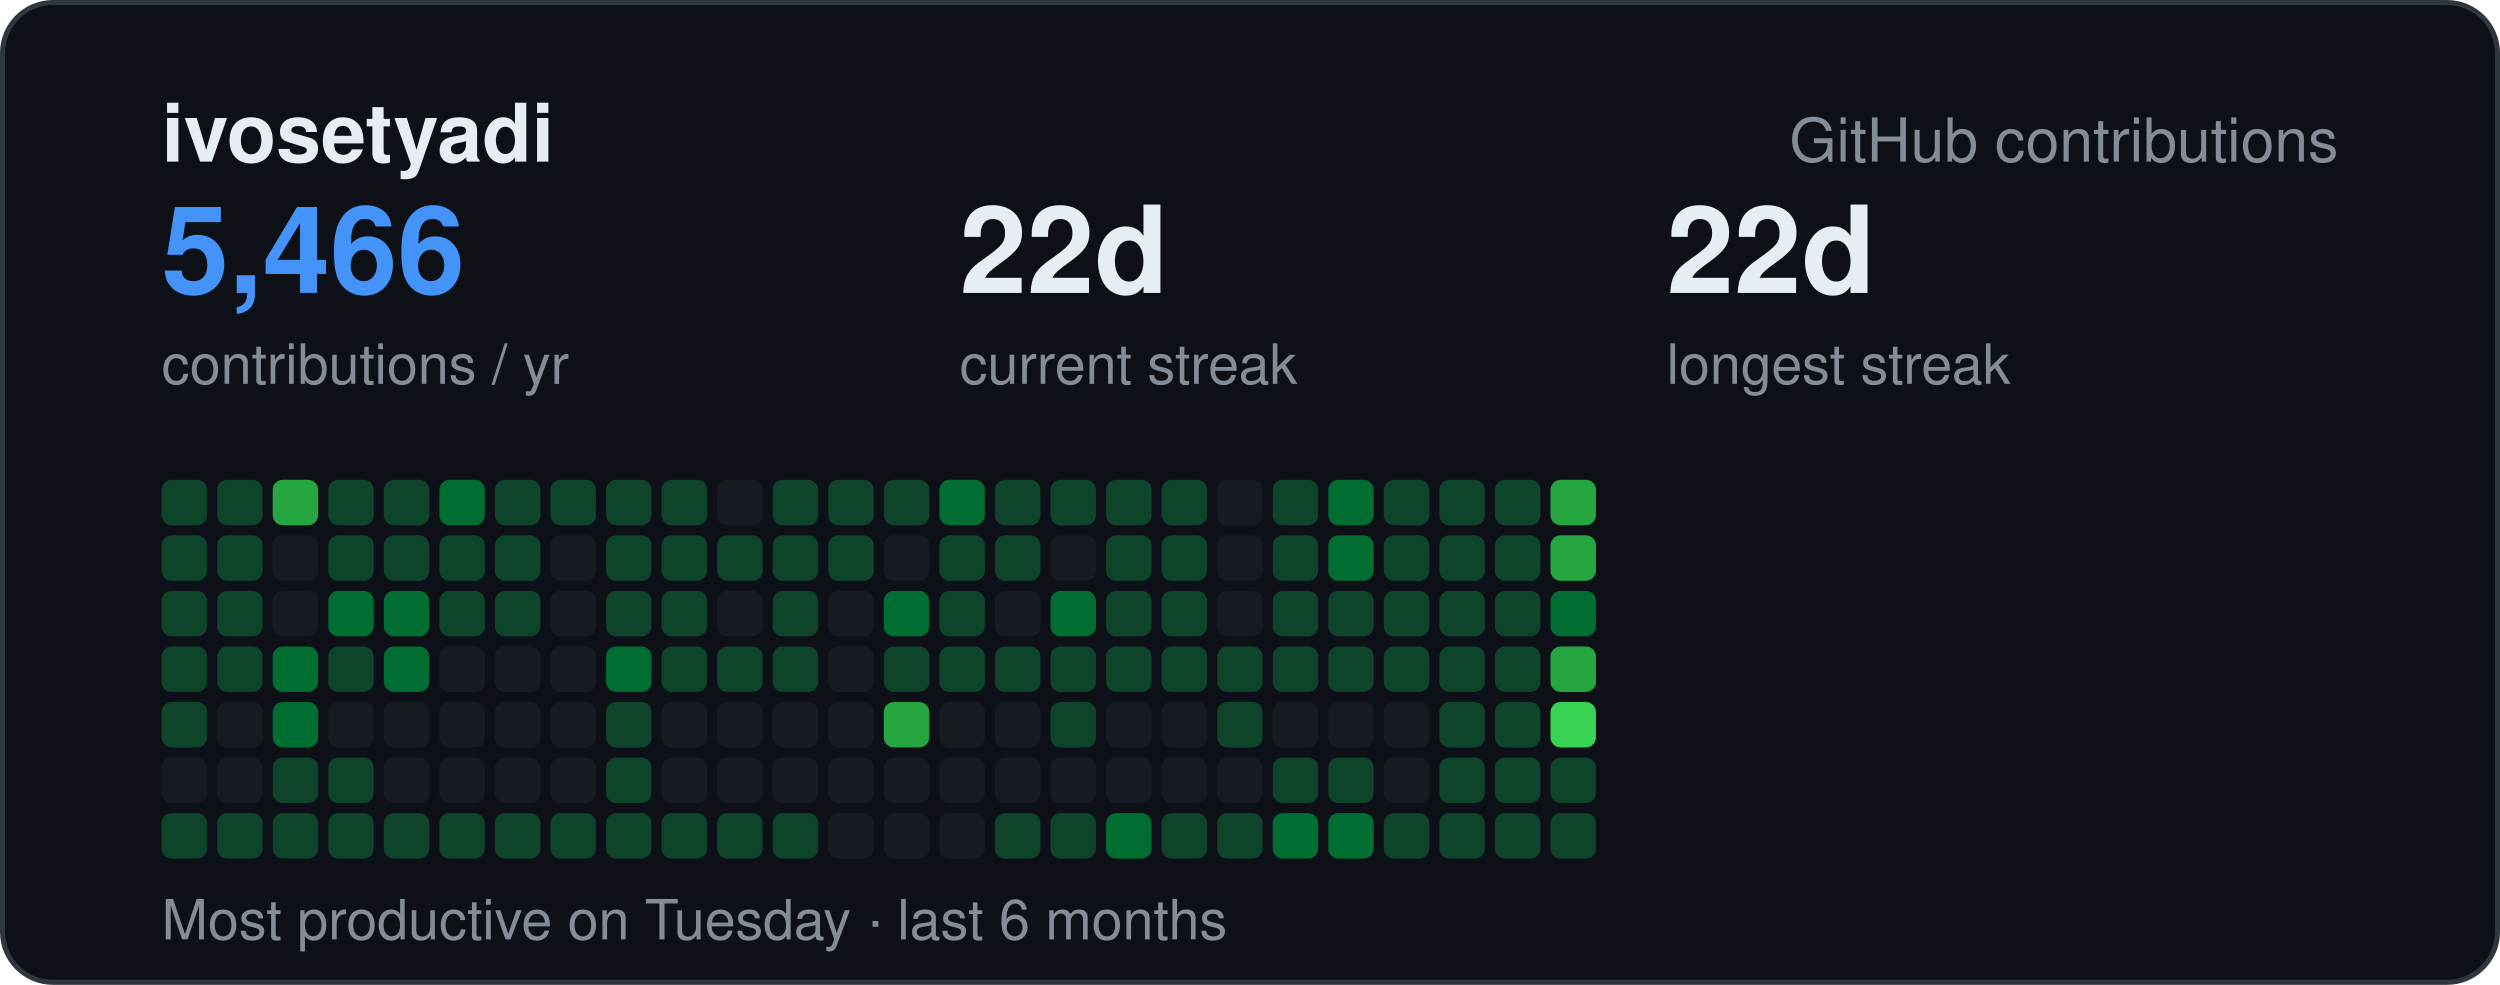
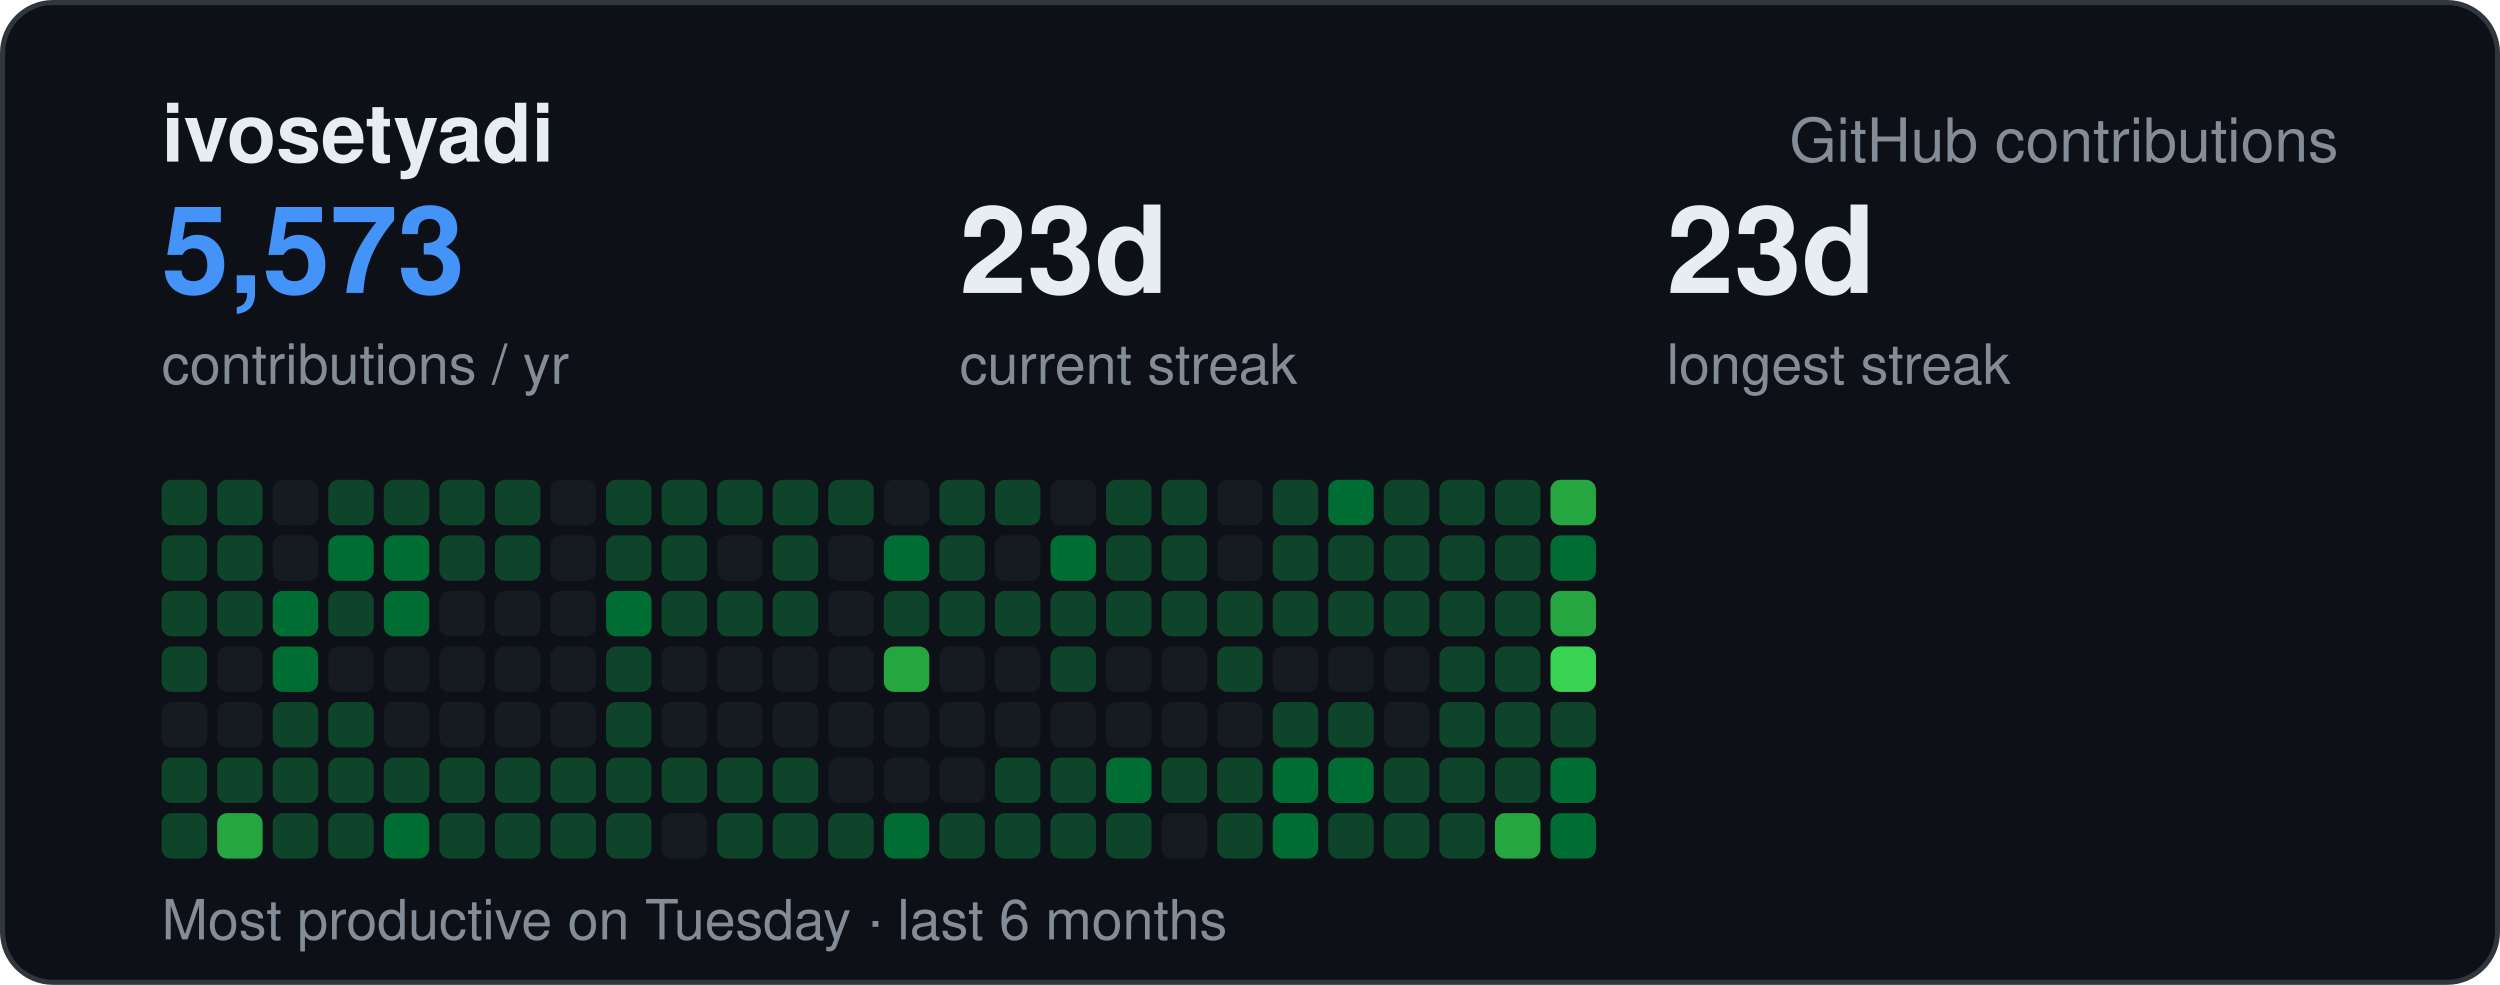
<svg xmlns="http://www.w3.org/2000/svg" width="495" height="195" viewBox="0 0 495 195" font-family="-apple-system,BlinkMacSystemFont,Segoe UI,Helvetica,Arial,sans-serif">
  <rect x="0.5" y="0.5" width="494" height="194" rx="10" fill="#0d1117" stroke="#30363d" />
  <text x="32" y="32" font-size="16" font-weight="700" fill="#e6edf3">ivosetyadi</text>
  <text x="463" y="32" text-anchor="end" font-size="12" fill="#848d97">GitHub contributions</text>
-   <text x="32" y="58" font-size="24" font-weight="700" fill="#4493f8">5,466</text>
+   <text x="32" y="58" font-size="24" font-weight="700" fill="#4493f8">5,573</text>
  <text x="32" y="76" font-size="11" fill="#848d97">contributions / yr</text>
-   <text x="190" y="58" font-size="24" font-weight="700" fill="#e6edf3">22d</text>
+   <text x="190" y="58" font-size="24" font-weight="700" fill="#e6edf3">23d</text>
  <text x="190" y="76" font-size="11" fill="#848d97">current streak</text>
-   <text x="330" y="58" font-size="24" font-weight="700" fill="#e6edf3">22d</text>
+   <text x="330" y="58" font-size="24" font-weight="700" fill="#e6edf3">23d</text>
  <text x="330" y="76" font-size="11" fill="#848d97">longest streak</text>
  <text x="32" y="186" font-size="11" fill="#848d97">Most productive on Tuesday · last 6 months</text>
  <rect x="32" y="95" width="9" height="9" rx="2" fill="#0e4429" />
  <rect x="32" y="106" width="9" height="9" rx="2" fill="#0e4429" />
  <rect x="32" y="117" width="9" height="9" rx="2" fill="#0e4429" />
  <rect x="32" y="128" width="9" height="9" rx="2" fill="#0e4429" />
-   <rect x="32" y="139" width="9" height="9" rx="2" fill="#0e4429" />
-   <rect x="32" y="150" width="9" height="9" rx="2" fill="#161b22" />
+   <rect x="32" y="139" width="9" height="9" rx="2" fill="#161b22" />
+   <rect x="32" y="150" width="9" height="9" rx="2" fill="#0e4429" />
  <rect x="32" y="161" width="9" height="9" rx="2" fill="#0e4429" />
  <rect x="43" y="95" width="9" height="9" rx="2" fill="#0e4429" />
  <rect x="43" y="106" width="9" height="9" rx="2" fill="#0e4429" />
  <rect x="43" y="117" width="9" height="9" rx="2" fill="#0e4429" />
-   <rect x="43" y="128" width="9" height="9" rx="2" fill="#0e4429" />
+   <rect x="43" y="128" width="9" height="9" rx="2" fill="#161b22" />
  <rect x="43" y="139" width="9" height="9" rx="2" fill="#161b22" />
-   <rect x="43" y="150" width="9" height="9" rx="2" fill="#161b22" />
-   <rect x="43" y="161" width="9" height="9" rx="2" fill="#0e4429" />
-   <rect x="54" y="95" width="9" height="9" rx="2" fill="#26a641" />
+   <rect x="43" y="150" width="9" height="9" rx="2" fill="#0e4429" />
+   <rect x="43" y="161" width="9" height="9" rx="2" fill="#26a641" />
+   <rect x="54" y="95" width="9" height="9" rx="2" fill="#161b22" />
  <rect x="54" y="106" width="9" height="9" rx="2" fill="#161b22" />
-   <rect x="54" y="117" width="9" height="9" rx="2" fill="#161b22" />
+   <rect x="54" y="117" width="9" height="9" rx="2" fill="#006d32" />
  <rect x="54" y="128" width="9" height="9" rx="2" fill="#006d32" />
-   <rect x="54" y="139" width="9" height="9" rx="2" fill="#006d32" />
+   <rect x="54" y="139" width="9" height="9" rx="2" fill="#0e4429" />
  <rect x="54" y="150" width="9" height="9" rx="2" fill="#0e4429" />
  <rect x="54" y="161" width="9" height="9" rx="2" fill="#0e4429" />
  <rect x="65" y="95" width="9" height="9" rx="2" fill="#0e4429" />
-   <rect x="65" y="106" width="9" height="9" rx="2" fill="#0e4429" />
-   <rect x="65" y="117" width="9" height="9" rx="2" fill="#006d32" />
-   <rect x="65" y="128" width="9" height="9" rx="2" fill="#0e4429" />
-   <rect x="65" y="139" width="9" height="9" rx="2" fill="#161b22" />
+   <rect x="65" y="106" width="9" height="9" rx="2" fill="#006d32" />
+   <rect x="65" y="117" width="9" height="9" rx="2" fill="#0e4429" />
+   <rect x="65" y="128" width="9" height="9" rx="2" fill="#161b22" />
+   <rect x="65" y="139" width="9" height="9" rx="2" fill="#0e4429" />
  <rect x="65" y="150" width="9" height="9" rx="2" fill="#0e4429" />
  <rect x="65" y="161" width="9" height="9" rx="2" fill="#0e4429" />
  <rect x="76" y="95" width="9" height="9" rx="2" fill="#0e4429" />
-   <rect x="76" y="106" width="9" height="9" rx="2" fill="#0e4429" />
+   <rect x="76" y="106" width="9" height="9" rx="2" fill="#006d32" />
  <rect x="76" y="117" width="9" height="9" rx="2" fill="#006d32" />
-   <rect x="76" y="128" width="9" height="9" rx="2" fill="#006d32" />
+   <rect x="76" y="128" width="9" height="9" rx="2" fill="#161b22" />
  <rect x="76" y="139" width="9" height="9" rx="2" fill="#161b22" />
-   <rect x="76" y="150" width="9" height="9" rx="2" fill="#161b22" />
-   <rect x="76" y="161" width="9" height="9" rx="2" fill="#0e4429" />
-   <rect x="87" y="95" width="9" height="9" rx="2" fill="#006d32" />
+   <rect x="76" y="150" width="9" height="9" rx="2" fill="#0e4429" />
+   <rect x="76" y="161" width="9" height="9" rx="2" fill="#006d32" />
+   <rect x="87" y="95" width="9" height="9" rx="2" fill="#0e4429" />
  <rect x="87" y="106" width="9" height="9" rx="2" fill="#0e4429" />
-   <rect x="87" y="117" width="9" height="9" rx="2" fill="#0e4429" />
+   <rect x="87" y="117" width="9" height="9" rx="2" fill="#161b22" />
  <rect x="87" y="128" width="9" height="9" rx="2" fill="#161b22" />
  <rect x="87" y="139" width="9" height="9" rx="2" fill="#161b22" />
-   <rect x="87" y="150" width="9" height="9" rx="2" fill="#161b22" />
+   <rect x="87" y="150" width="9" height="9" rx="2" fill="#0e4429" />
  <rect x="87" y="161" width="9" height="9" rx="2" fill="#0e4429" />
  <rect x="98" y="95" width="9" height="9" rx="2" fill="#0e4429" />
  <rect x="98" y="106" width="9" height="9" rx="2" fill="#0e4429" />
-   <rect x="98" y="117" width="9" height="9" rx="2" fill="#0e4429" />
+   <rect x="98" y="117" width="9" height="9" rx="2" fill="#161b22" />
  <rect x="98" y="128" width="9" height="9" rx="2" fill="#161b22" />
  <rect x="98" y="139" width="9" height="9" rx="2" fill="#161b22" />
-   <rect x="98" y="150" width="9" height="9" rx="2" fill="#161b22" />
+   <rect x="98" y="150" width="9" height="9" rx="2" fill="#0e4429" />
  <rect x="98" y="161" width="9" height="9" rx="2" fill="#0e4429" />
-   <rect x="109" y="95" width="9" height="9" rx="2" fill="#0e4429" />
+   <rect x="109" y="95" width="9" height="9" rx="2" fill="#161b22" />
  <rect x="109" y="106" width="9" height="9" rx="2" fill="#161b22" />
  <rect x="109" y="117" width="9" height="9" rx="2" fill="#161b22" />
  <rect x="109" y="128" width="9" height="9" rx="2" fill="#161b22" />
  <rect x="109" y="139" width="9" height="9" rx="2" fill="#161b22" />
-   <rect x="109" y="150" width="9" height="9" rx="2" fill="#161b22" />
+   <rect x="109" y="150" width="9" height="9" rx="2" fill="#0e4429" />
  <rect x="109" y="161" width="9" height="9" rx="2" fill="#0e4429" />
  <rect x="120" y="95" width="9" height="9" rx="2" fill="#0e4429" />
  <rect x="120" y="106" width="9" height="9" rx="2" fill="#0e4429" />
-   <rect x="120" y="117" width="9" height="9" rx="2" fill="#0e4429" />
-   <rect x="120" y="128" width="9" height="9" rx="2" fill="#006d32" />
+   <rect x="120" y="117" width="9" height="9" rx="2" fill="#006d32" />
+   <rect x="120" y="128" width="9" height="9" rx="2" fill="#0e4429" />
  <rect x="120" y="139" width="9" height="9" rx="2" fill="#0e4429" />
  <rect x="120" y="150" width="9" height="9" rx="2" fill="#0e4429" />
  <rect x="120" y="161" width="9" height="9" rx="2" fill="#0e4429" />
  <rect x="131" y="95" width="9" height="9" rx="2" fill="#0e4429" />
  <rect x="131" y="106" width="9" height="9" rx="2" fill="#0e4429" />
  <rect x="131" y="117" width="9" height="9" rx="2" fill="#0e4429" />
-   <rect x="131" y="128" width="9" height="9" rx="2" fill="#0e4429" />
+   <rect x="131" y="128" width="9" height="9" rx="2" fill="#161b22" />
  <rect x="131" y="139" width="9" height="9" rx="2" fill="#161b22" />
-   <rect x="131" y="150" width="9" height="9" rx="2" fill="#161b22" />
-   <rect x="131" y="161" width="9" height="9" rx="2" fill="#0e4429" />
-   <rect x="142" y="95" width="9" height="9" rx="2" fill="#161b22" />
-   <rect x="142" y="106" width="9" height="9" rx="2" fill="#0e4429" />
-   <rect x="142" y="117" width="9" height="9" rx="2" fill="#161b22" />
-   <rect x="142" y="128" width="9" height="9" rx="2" fill="#0e4429" />
+   <rect x="131" y="150" width="9" height="9" rx="2" fill="#0e4429" />
+   <rect x="131" y="161" width="9" height="9" rx="2" fill="#161b22" />
+   <rect x="142" y="95" width="9" height="9" rx="2" fill="#0e4429" />
+   <rect x="142" y="106" width="9" height="9" rx="2" fill="#161b22" />
+   <rect x="142" y="117" width="9" height="9" rx="2" fill="#0e4429" />
+   <rect x="142" y="128" width="9" height="9" rx="2" fill="#161b22" />
  <rect x="142" y="139" width="9" height="9" rx="2" fill="#161b22" />
-   <rect x="142" y="150" width="9" height="9" rx="2" fill="#161b22" />
+   <rect x="142" y="150" width="9" height="9" rx="2" fill="#0e4429" />
  <rect x="142" y="161" width="9" height="9" rx="2" fill="#0e4429" />
  <rect x="153" y="95" width="9" height="9" rx="2" fill="#0e4429" />
  <rect x="153" y="106" width="9" height="9" rx="2" fill="#0e4429" />
  <rect x="153" y="117" width="9" height="9" rx="2" fill="#0e4429" />
-   <rect x="153" y="128" width="9" height="9" rx="2" fill="#0e4429" />
+   <rect x="153" y="128" width="9" height="9" rx="2" fill="#161b22" />
  <rect x="153" y="139" width="9" height="9" rx="2" fill="#161b22" />
-   <rect x="153" y="150" width="9" height="9" rx="2" fill="#161b22" />
+   <rect x="153" y="150" width="9" height="9" rx="2" fill="#0e4429" />
  <rect x="153" y="161" width="9" height="9" rx="2" fill="#0e4429" />
  <rect x="164" y="95" width="9" height="9" rx="2" fill="#0e4429" />
-   <rect x="164" y="106" width="9" height="9" rx="2" fill="#0e4429" />
+   <rect x="164" y="106" width="9" height="9" rx="2" fill="#161b22" />
  <rect x="164" y="117" width="9" height="9" rx="2" fill="#161b22" />
  <rect x="164" y="128" width="9" height="9" rx="2" fill="#161b22" />
  <rect x="164" y="139" width="9" height="9" rx="2" fill="#161b22" />
  <rect x="164" y="150" width="9" height="9" rx="2" fill="#161b22" />
-   <rect x="164" y="161" width="9" height="9" rx="2" fill="#161b22" />
-   <rect x="175" y="95" width="9" height="9" rx="2" fill="#0e4429" />
-   <rect x="175" y="106" width="9" height="9" rx="2" fill="#161b22" />
-   <rect x="175" y="117" width="9" height="9" rx="2" fill="#006d32" />
-   <rect x="175" y="128" width="9" height="9" rx="2" fill="#0e4429" />
-   <rect x="175" y="139" width="9" height="9" rx="2" fill="#26a641" />
+   <rect x="164" y="161" width="9" height="9" rx="2" fill="#0e4429" />
+   <rect x="175" y="95" width="9" height="9" rx="2" fill="#161b22" />
+   <rect x="175" y="106" width="9" height="9" rx="2" fill="#006d32" />
+   <rect x="175" y="117" width="9" height="9" rx="2" fill="#0e4429" />
+   <rect x="175" y="128" width="9" height="9" rx="2" fill="#26a641" />
+   <rect x="175" y="139" width="9" height="9" rx="2" fill="#161b22" />
  <rect x="175" y="150" width="9" height="9" rx="2" fill="#161b22" />
-   <rect x="175" y="161" width="9" height="9" rx="2" fill="#161b22" />
-   <rect x="186" y="95" width="9" height="9" rx="2" fill="#006d32" />
+   <rect x="175" y="161" width="9" height="9" rx="2" fill="#006d32" />
+   <rect x="186" y="95" width="9" height="9" rx="2" fill="#0e4429" />
  <rect x="186" y="106" width="9" height="9" rx="2" fill="#0e4429" />
  <rect x="186" y="117" width="9" height="9" rx="2" fill="#0e4429" />
-   <rect x="186" y="128" width="9" height="9" rx="2" fill="#0e4429" />
+   <rect x="186" y="128" width="9" height="9" rx="2" fill="#161b22" />
  <rect x="186" y="139" width="9" height="9" rx="2" fill="#161b22" />
  <rect x="186" y="150" width="9" height="9" rx="2" fill="#161b22" />
-   <rect x="186" y="161" width="9" height="9" rx="2" fill="#161b22" />
+   <rect x="186" y="161" width="9" height="9" rx="2" fill="#0e4429" />
  <rect x="197" y="95" width="9" height="9" rx="2" fill="#0e4429" />
-   <rect x="197" y="106" width="9" height="9" rx="2" fill="#0e4429" />
-   <rect x="197" y="117" width="9" height="9" rx="2" fill="#161b22" />
-   <rect x="197" y="128" width="9" height="9" rx="2" fill="#0e4429" />
+   <rect x="197" y="106" width="9" height="9" rx="2" fill="#161b22" />
+   <rect x="197" y="117" width="9" height="9" rx="2" fill="#0e4429" />
+   <rect x="197" y="128" width="9" height="9" rx="2" fill="#161b22" />
  <rect x="197" y="139" width="9" height="9" rx="2" fill="#161b22" />
-   <rect x="197" y="150" width="9" height="9" rx="2" fill="#161b22" />
+   <rect x="197" y="150" width="9" height="9" rx="2" fill="#0e4429" />
  <rect x="197" y="161" width="9" height="9" rx="2" fill="#0e4429" />
-   <rect x="208" y="95" width="9" height="9" rx="2" fill="#0e4429" />
-   <rect x="208" y="106" width="9" height="9" rx="2" fill="#161b22" />
-   <rect x="208" y="117" width="9" height="9" rx="2" fill="#006d32" />
+   <rect x="208" y="95" width="9" height="9" rx="2" fill="#161b22" />
+   <rect x="208" y="106" width="9" height="9" rx="2" fill="#006d32" />
+   <rect x="208" y="117" width="9" height="9" rx="2" fill="#0e4429" />
  <rect x="208" y="128" width="9" height="9" rx="2" fill="#0e4429" />
-   <rect x="208" y="139" width="9" height="9" rx="2" fill="#0e4429" />
-   <rect x="208" y="150" width="9" height="9" rx="2" fill="#161b22" />
+   <rect x="208" y="139" width="9" height="9" rx="2" fill="#161b22" />
+   <rect x="208" y="150" width="9" height="9" rx="2" fill="#0e4429" />
  <rect x="208" y="161" width="9" height="9" rx="2" fill="#0e4429" />
  <rect x="219" y="95" width="9" height="9" rx="2" fill="#0e4429" />
  <rect x="219" y="106" width="9" height="9" rx="2" fill="#0e4429" />
  <rect x="219" y="117" width="9" height="9" rx="2" fill="#0e4429" />
-   <rect x="219" y="128" width="9" height="9" rx="2" fill="#0e4429" />
+   <rect x="219" y="128" width="9" height="9" rx="2" fill="#161b22" />
  <rect x="219" y="139" width="9" height="9" rx="2" fill="#161b22" />
-   <rect x="219" y="150" width="9" height="9" rx="2" fill="#161b22" />
-   <rect x="219" y="161" width="9" height="9" rx="2" fill="#006d32" />
+   <rect x="219" y="150" width="9" height="9" rx="2" fill="#006d32" />
+   <rect x="219" y="161" width="9" height="9" rx="2" fill="#0e4429" />
  <rect x="230" y="95" width="9" height="9" rx="2" fill="#0e4429" />
  <rect x="230" y="106" width="9" height="9" rx="2" fill="#0e4429" />
  <rect x="230" y="117" width="9" height="9" rx="2" fill="#0e4429" />
-   <rect x="230" y="128" width="9" height="9" rx="2" fill="#0e4429" />
+   <rect x="230" y="128" width="9" height="9" rx="2" fill="#161b22" />
  <rect x="230" y="139" width="9" height="9" rx="2" fill="#161b22" />
-   <rect x="230" y="150" width="9" height="9" rx="2" fill="#161b22" />
-   <rect x="230" y="161" width="9" height="9" rx="2" fill="#0e4429" />
+   <rect x="230" y="150" width="9" height="9" rx="2" fill="#0e4429" />
+   <rect x="230" y="161" width="9" height="9" rx="2" fill="#161b22" />
  <rect x="241" y="95" width="9" height="9" rx="2" fill="#161b22" />
  <rect x="241" y="106" width="9" height="9" rx="2" fill="#161b22" />
-   <rect x="241" y="117" width="9" height="9" rx="2" fill="#161b22" />
+   <rect x="241" y="117" width="9" height="9" rx="2" fill="#0e4429" />
  <rect x="241" y="128" width="9" height="9" rx="2" fill="#0e4429" />
-   <rect x="241" y="139" width="9" height="9" rx="2" fill="#0e4429" />
-   <rect x="241" y="150" width="9" height="9" rx="2" fill="#161b22" />
+   <rect x="241" y="139" width="9" height="9" rx="2" fill="#161b22" />
+   <rect x="241" y="150" width="9" height="9" rx="2" fill="#0e4429" />
  <rect x="241" y="161" width="9" height="9" rx="2" fill="#0e4429" />
  <rect x="252" y="95" width="9" height="9" rx="2" fill="#0e4429" />
  <rect x="252" y="106" width="9" height="9" rx="2" fill="#0e4429" />
  <rect x="252" y="117" width="9" height="9" rx="2" fill="#0e4429" />
-   <rect x="252" y="128" width="9" height="9" rx="2" fill="#0e4429" />
-   <rect x="252" y="139" width="9" height="9" rx="2" fill="#161b22" />
-   <rect x="252" y="150" width="9" height="9" rx="2" fill="#0e4429" />
+   <rect x="252" y="128" width="9" height="9" rx="2" fill="#161b22" />
+   <rect x="252" y="139" width="9" height="9" rx="2" fill="#0e4429" />
+   <rect x="252" y="150" width="9" height="9" rx="2" fill="#006d32" />
  <rect x="252" y="161" width="9" height="9" rx="2" fill="#006d32" />
  <rect x="263" y="95" width="9" height="9" rx="2" fill="#006d32" />
-   <rect x="263" y="106" width="9" height="9" rx="2" fill="#006d32" />
+   <rect x="263" y="106" width="9" height="9" rx="2" fill="#0e4429" />
  <rect x="263" y="117" width="9" height="9" rx="2" fill="#0e4429" />
-   <rect x="263" y="128" width="9" height="9" rx="2" fill="#0e4429" />
-   <rect x="263" y="139" width="9" height="9" rx="2" fill="#161b22" />
-   <rect x="263" y="150" width="9" height="9" rx="2" fill="#0e4429" />
-   <rect x="263" y="161" width="9" height="9" rx="2" fill="#006d32" />
+   <rect x="263" y="128" width="9" height="9" rx="2" fill="#161b22" />
+   <rect x="263" y="139" width="9" height="9" rx="2" fill="#0e4429" />
+   <rect x="263" y="150" width="9" height="9" rx="2" fill="#006d32" />
+   <rect x="263" y="161" width="9" height="9" rx="2" fill="#0e4429" />
  <rect x="274" y="95" width="9" height="9" rx="2" fill="#0e4429" />
  <rect x="274" y="106" width="9" height="9" rx="2" fill="#0e4429" />
  <rect x="274" y="117" width="9" height="9" rx="2" fill="#0e4429" />
-   <rect x="274" y="128" width="9" height="9" rx="2" fill="#0e4429" />
+   <rect x="274" y="128" width="9" height="9" rx="2" fill="#161b22" />
  <rect x="274" y="139" width="9" height="9" rx="2" fill="#161b22" />
-   <rect x="274" y="150" width="9" height="9" rx="2" fill="#161b22" />
+   <rect x="274" y="150" width="9" height="9" rx="2" fill="#0e4429" />
  <rect x="274" y="161" width="9" height="9" rx="2" fill="#0e4429" />
  <rect x="285" y="95" width="9" height="9" rx="2" fill="#0e4429" />
  <rect x="285" y="106" width="9" height="9" rx="2" fill="#0e4429" />
  <rect x="285" y="117" width="9" height="9" rx="2" fill="#0e4429" />
  <rect x="285" y="128" width="9" height="9" rx="2" fill="#0e4429" />
  <rect x="285" y="139" width="9" height="9" rx="2" fill="#0e4429" />
  <rect x="285" y="150" width="9" height="9" rx="2" fill="#0e4429" />
  <rect x="285" y="161" width="9" height="9" rx="2" fill="#0e4429" />
  <rect x="296" y="95" width="9" height="9" rx="2" fill="#0e4429" />
  <rect x="296" y="106" width="9" height="9" rx="2" fill="#0e4429" />
  <rect x="296" y="117" width="9" height="9" rx="2" fill="#0e4429" />
  <rect x="296" y="128" width="9" height="9" rx="2" fill="#0e4429" />
  <rect x="296" y="139" width="9" height="9" rx="2" fill="#0e4429" />
  <rect x="296" y="150" width="9" height="9" rx="2" fill="#0e4429" />
-   <rect x="296" y="161" width="9" height="9" rx="2" fill="#0e4429" />
+   <rect x="296" y="161" width="9" height="9" rx="2" fill="#26a641" />
  <rect x="307" y="95" width="9" height="9" rx="2" fill="#26a641" />
-   <rect x="307" y="106" width="9" height="9" rx="2" fill="#26a641" />
-   <rect x="307" y="117" width="9" height="9" rx="2" fill="#006d32" />
-   <rect x="307" y="128" width="9" height="9" rx="2" fill="#26a641" />
-   <rect x="307" y="139" width="9" height="9" rx="2" fill="#39d353" />
-   <rect x="307" y="150" width="9" height="9" rx="2" fill="#0e4429" />
-   <rect x="307" y="161" width="9" height="9" rx="2" fill="#0e4429" />
+   <rect x="307" y="106" width="9" height="9" rx="2" fill="#006d32" />
+   <rect x="307" y="117" width="9" height="9" rx="2" fill="#26a641" />
+   <rect x="307" y="128" width="9" height="9" rx="2" fill="#39d353" />
+   <rect x="307" y="139" width="9" height="9" rx="2" fill="#0e4429" />
+   <rect x="307" y="150" width="9" height="9" rx="2" fill="#006d32" />
+   <rect x="307" y="161" width="9" height="9" rx="2" fill="#006d32" />
</svg>
